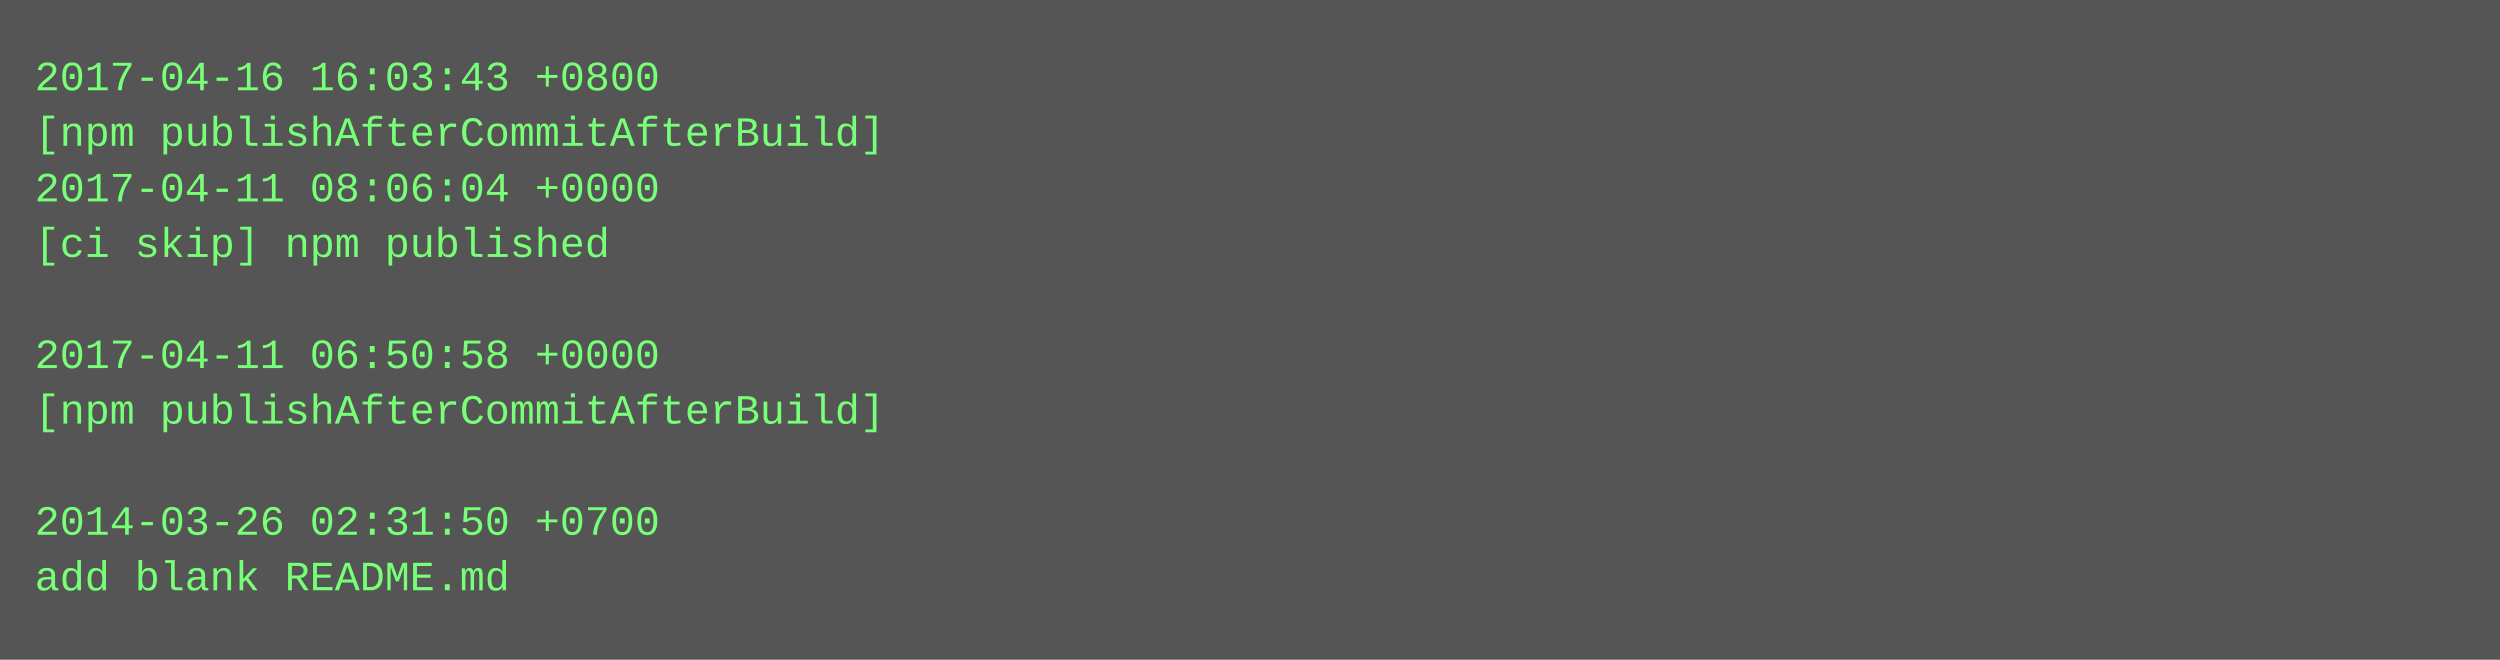
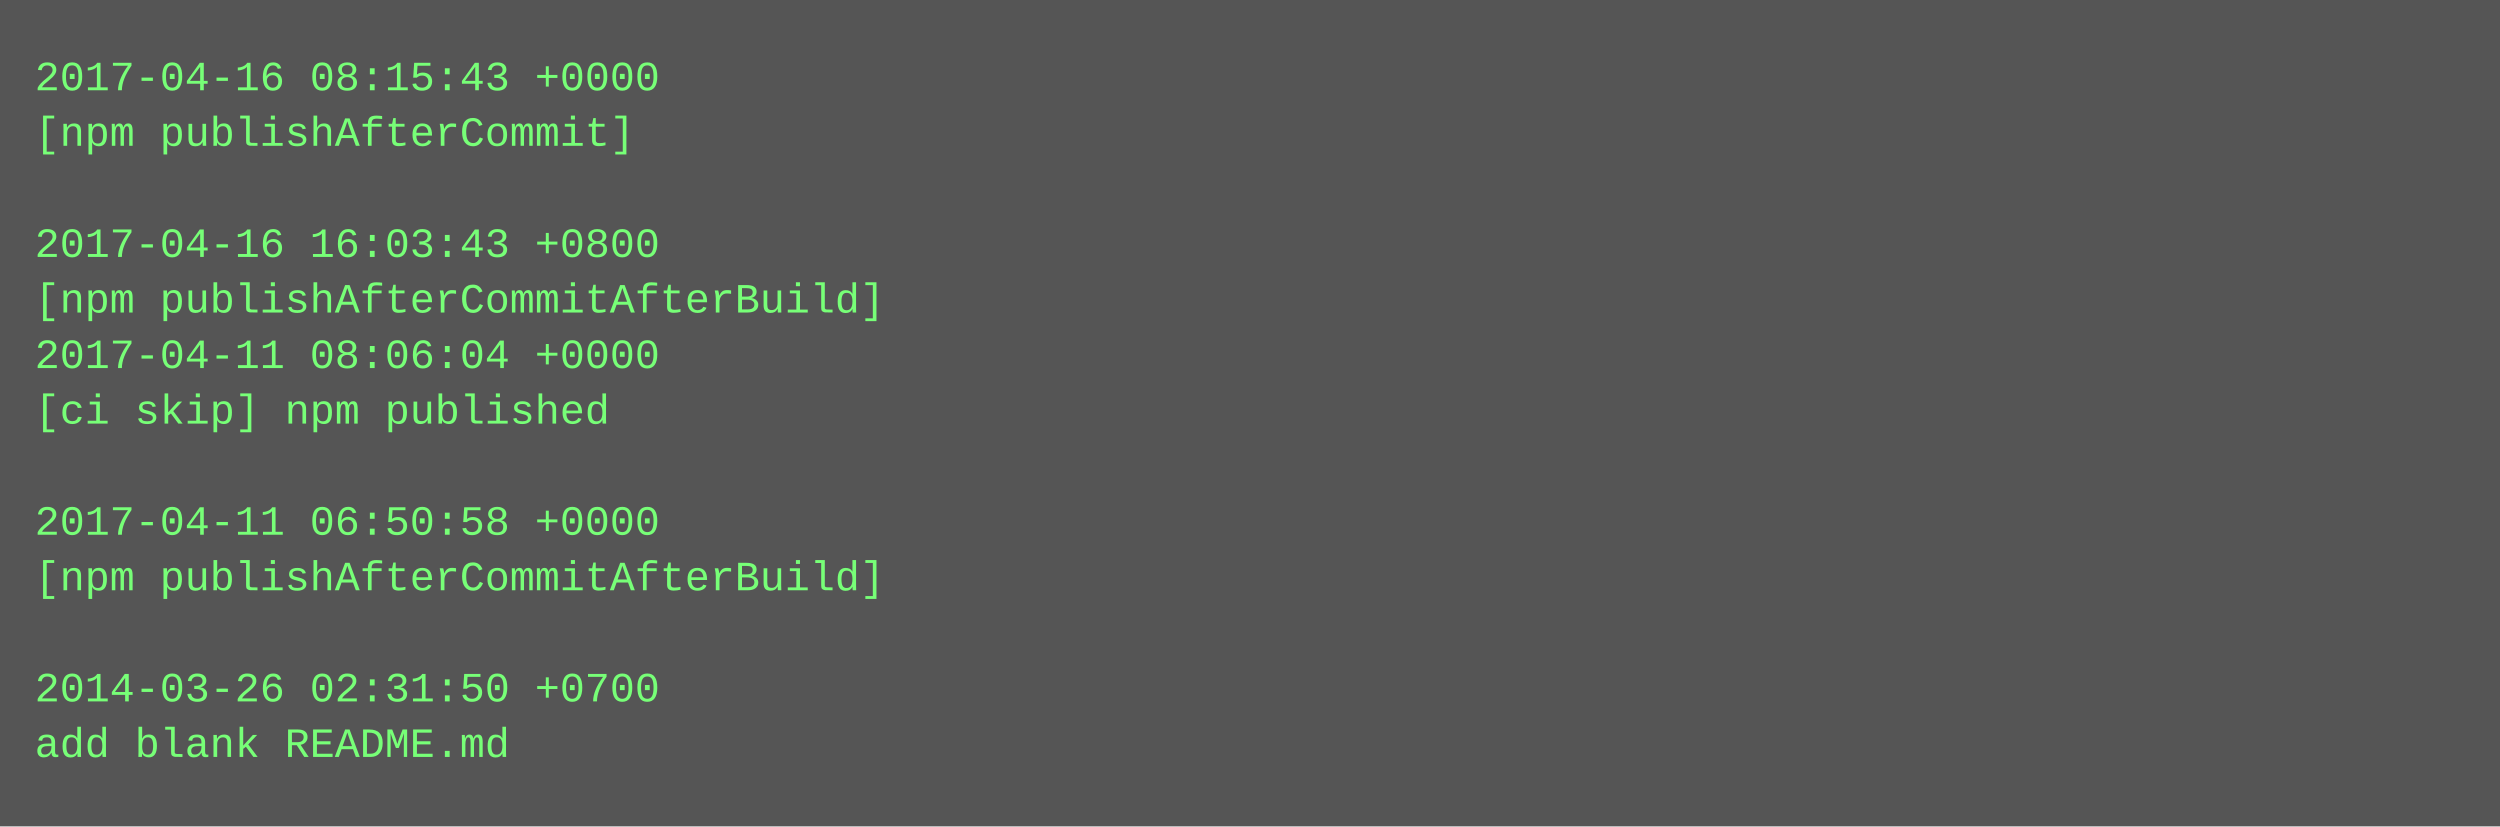
- <svg xmlns="http://www.w3.org/2000/svg" height="190" width="720">
-   <rect height="190" fill="#555" width="720" />
+ <svg xmlns="http://www.w3.org/2000/svg" height="238" width="720">
+   <rect height="238" fill="#555" width="720" />
  <text fill="#7f7" font-family="Courier New" font-size="12" xml:space="preserve">
-     <tspan x="10" y="26">2017-04-16 16:03:43 +0800</tspan>
-     <tspan x="10" y="42">[npm publishAfterCommitAfterBuild]</tspan>
-     <tspan x="10" y="58">2017-04-11 08:06:04 +0000</tspan>
-     <tspan x="10" y="74">[ci skip] npm published</tspan>
-     <tspan x="10" y="90" />
-     <tspan x="10" y="106">2017-04-11 06:50:58 +0000</tspan>
-     <tspan x="10" y="122">[npm publishAfterCommitAfterBuild]</tspan>
+     <tspan x="10" y="26">2017-04-16 08:15:43 +0000</tspan>
+     <tspan x="10" y="42">[npm publishAfterCommit]</tspan>
+     <tspan x="10" y="58" />
+     <tspan x="10" y="74">2017-04-16 16:03:43 +0800</tspan>
+     <tspan x="10" y="90">[npm publishAfterCommitAfterBuild]</tspan>
+     <tspan x="10" y="106">2017-04-11 08:06:04 +0000</tspan>
+     <tspan x="10" y="122">[ci skip] npm published</tspan>
    <tspan x="10" y="138" />
-     <tspan x="10" y="154">2014-03-26 02:31:50 +0700</tspan>
-     <tspan x="10" y="170">add blank README.md</tspan>
+     <tspan x="10" y="154">2017-04-11 06:50:58 +0000</tspan>
+     <tspan x="10" y="170">[npm publishAfterCommitAfterBuild]</tspan>
+     <tspan x="10" y="186" />
+     <tspan x="10" y="202">2014-03-26 02:31:50 +0700</tspan>
+     <tspan x="10" y="218">add blank README.md</tspan>
  </text>
</svg>
